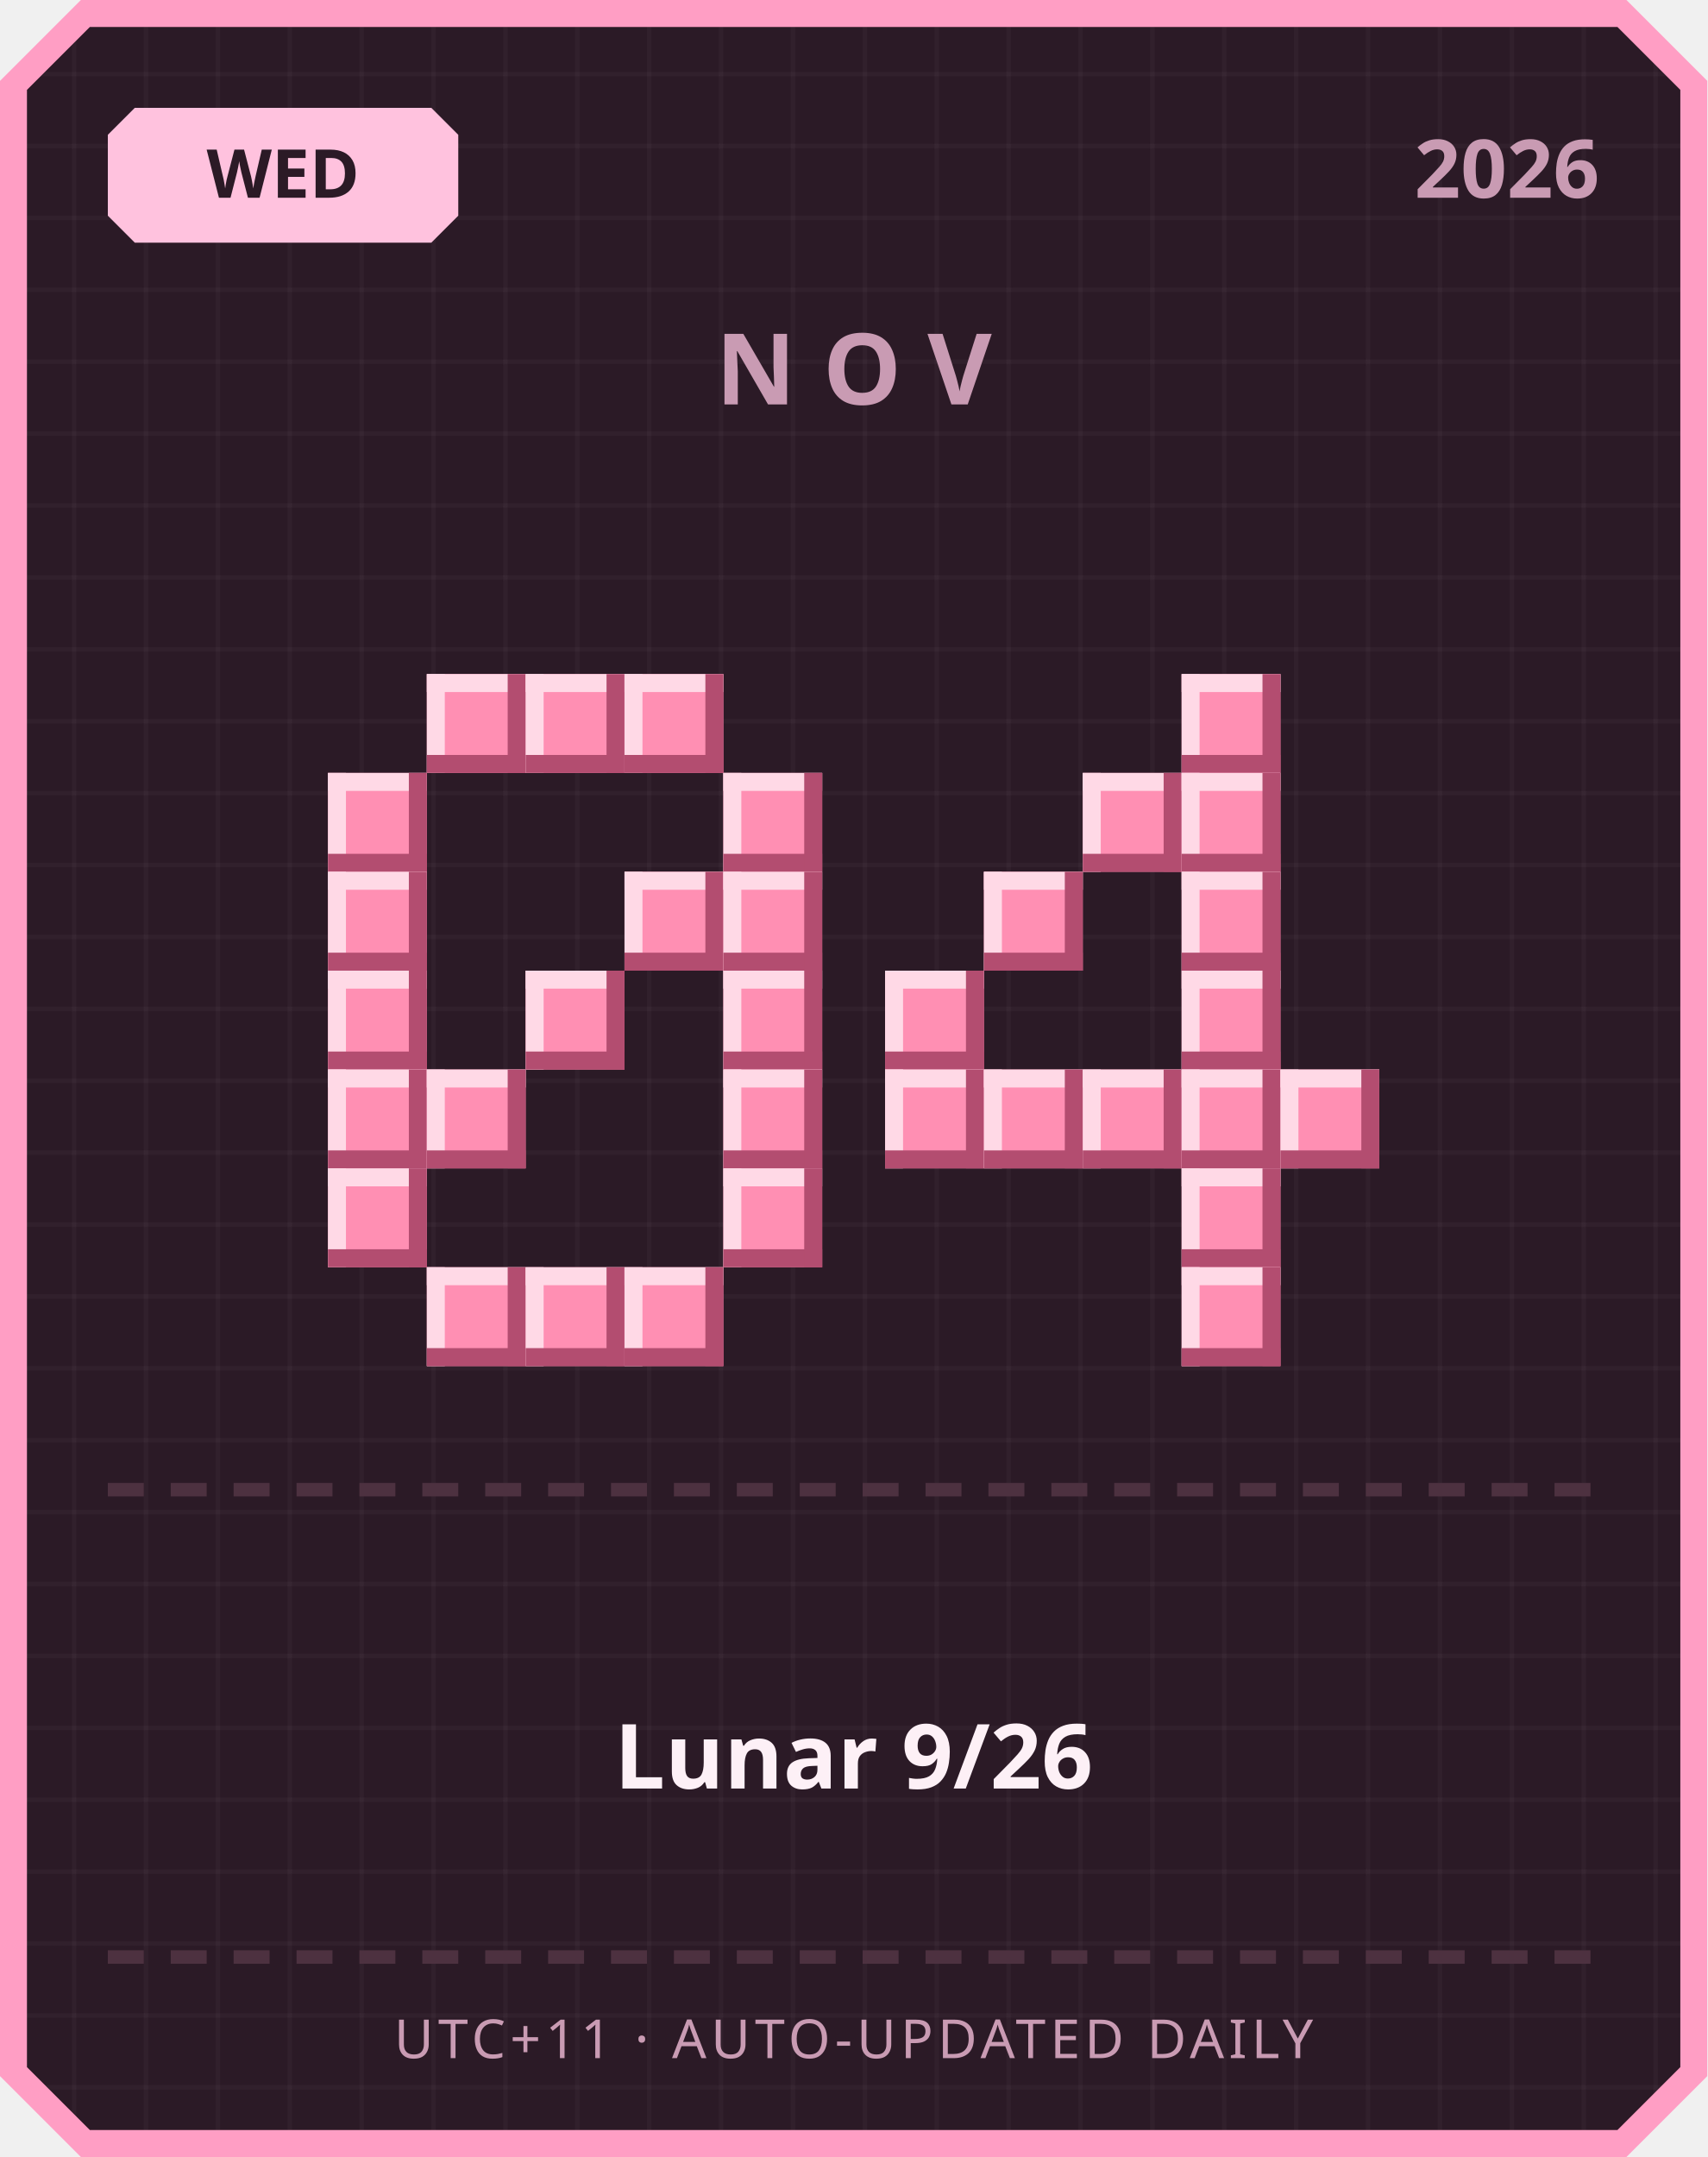
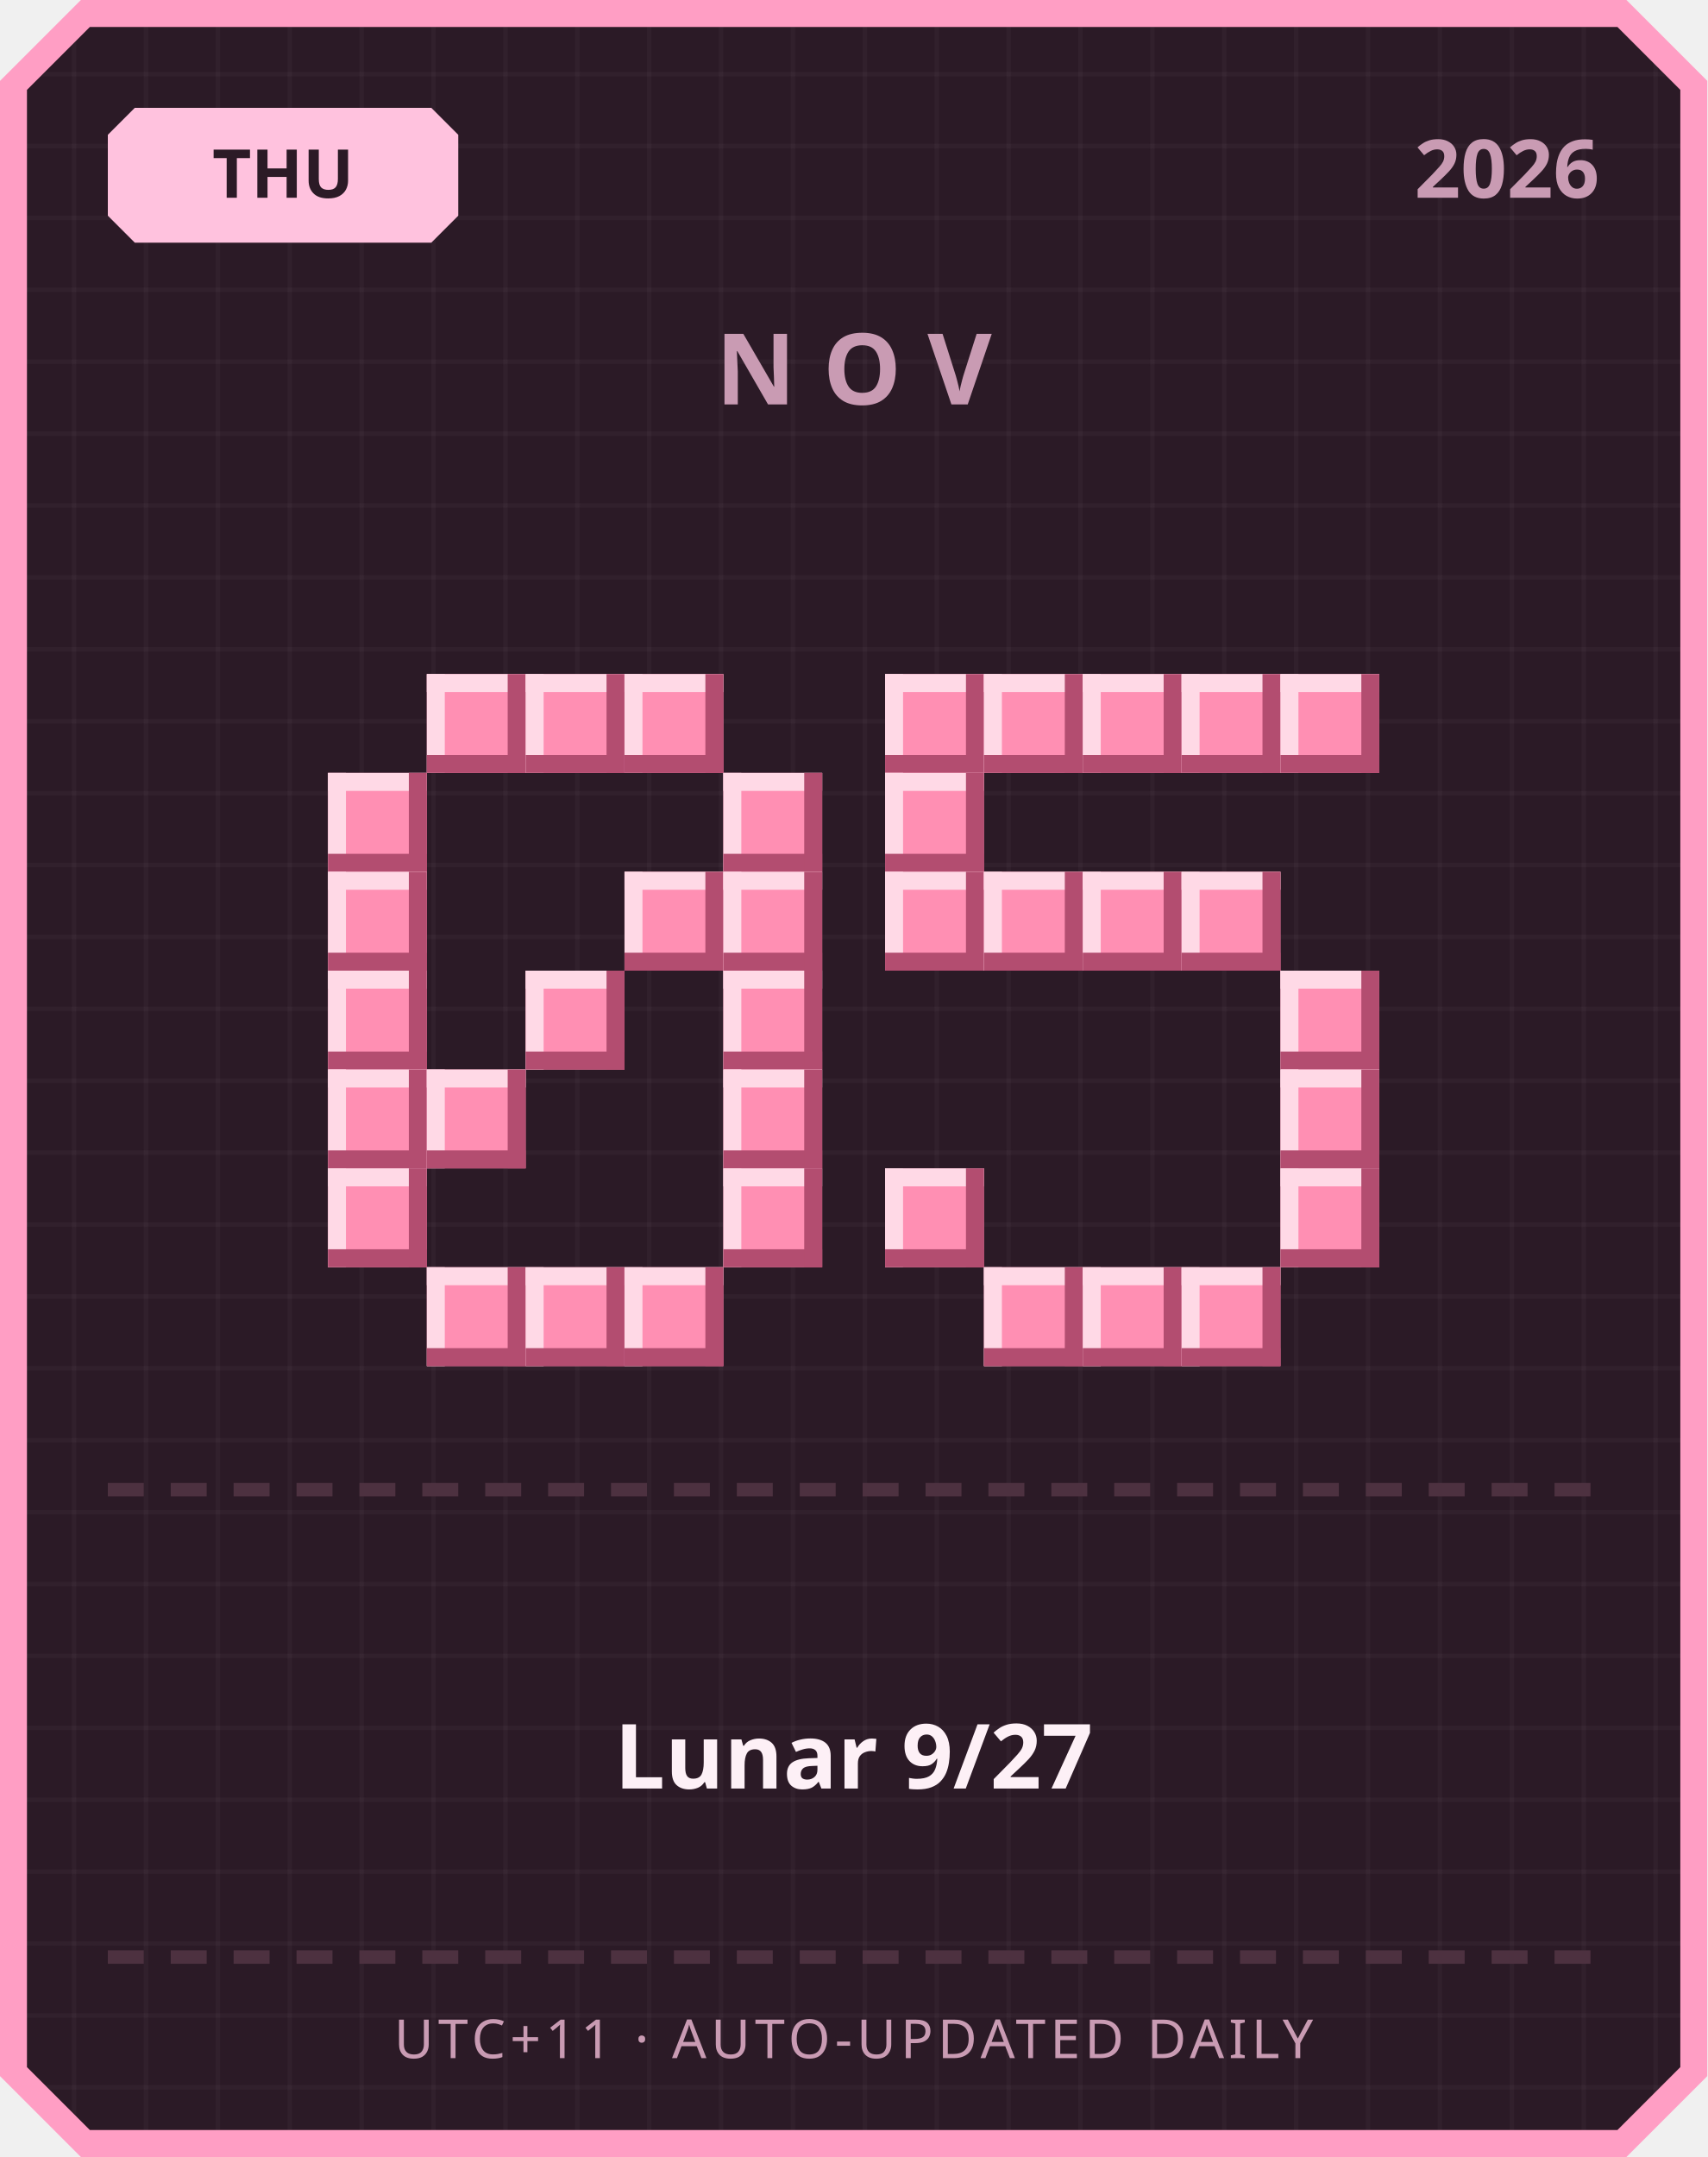
<svg xmlns="http://www.w3.org/2000/svg" width="380" height="480" viewBox="0 0 380 480">
  <defs>
    <pattern id="grid" width="16" height="16" patternUnits="userSpaceOnUse">
      <rect width="16" height="16" fill="#2b1a26" />
      <rect width="1" height="16" fill="#ffffff" opacity="0.03" />
      <rect width="16" height="1" fill="#ffffff" opacity="0.03" />
    </pattern>
  </defs>
  <path d="M 18,0 L 362,0 L 380,18 L 380,462 L 362,480 L 18,480 L 0,462 L 0,18 Z" fill="#ff9ec4" />
  <path d="M 20,6 L 360,6 L 374,20 L 374,460 L 360,474 L 20,474 L 6,460 L 6,20 Z" fill="url(#grid)" />
  <path d="M 30,24 L 96,24 L 102,30 L 102,48 L 96,54 L 30,54 L 24,48 L 24,30 Z" fill="#ffc2de" />
-   <text x="63" y="44" text-anchor="middle" font-family="'Segoe UI', sans-serif" font-size="15" font-weight="700" fill="#2b1a26">WED</text>
+   <text x="63" y="44" text-anchor="middle" font-family="'Segoe UI', sans-serif" font-size="15" font-weight="700" fill="#2b1a26">THU</text>
  <text x="356" y="44" text-anchor="end" font-family="'Segoe UI', sans-serif" font-size="18" font-weight="700" fill="#c99bb3">2026</text>
  <text x="190" y="90" text-anchor="middle" font-family="'Segoe UI', sans-serif" font-size="22" font-weight="700" letter-spacing="6" fill="#c99bb3">NOV</text>
  <rect x="95" y="150" width="22" height="22" fill="#ff8fb3" />
  <rect x="95" y="150" width="22" height="4" fill="#ffd9e6" />
  <rect x="95" y="150" width="4" height="22" fill="#ffd9e6" />
  <rect x="95" y="168" width="22" height="4" fill="#b34d70" />
  <rect x="113" y="150" width="4" height="22" fill="#b34d70" />
  <rect x="117" y="150" width="22" height="22" fill="#ff8fb3" />
  <rect x="117" y="150" width="22" height="4" fill="#ffd9e6" />
  <rect x="117" y="150" width="4" height="22" fill="#ffd9e6" />
  <rect x="117" y="168" width="22" height="4" fill="#b34d70" />
  <rect x="135" y="150" width="4" height="22" fill="#b34d70" />
  <rect x="139" y="150" width="22" height="22" fill="#ff8fb3" />
  <rect x="139" y="150" width="22" height="4" fill="#ffd9e6" />
  <rect x="139" y="150" width="4" height="22" fill="#ffd9e6" />
  <rect x="139" y="168" width="22" height="4" fill="#b34d70" />
  <rect x="157" y="150" width="4" height="22" fill="#b34d70" />
  <rect x="73" y="172" width="22" height="22" fill="#ff8fb3" />
  <rect x="73" y="172" width="22" height="4" fill="#ffd9e6" />
  <rect x="73" y="172" width="4" height="22" fill="#ffd9e6" />
  <rect x="73" y="190" width="22" height="4" fill="#b34d70" />
  <rect x="91" y="172" width="4" height="22" fill="#b34d70" />
  <rect x="161" y="172" width="22" height="22" fill="#ff8fb3" />
  <rect x="161" y="172" width="22" height="4" fill="#ffd9e6" />
  <rect x="161" y="172" width="4" height="22" fill="#ffd9e6" />
  <rect x="161" y="190" width="22" height="4" fill="#b34d70" />
  <rect x="179" y="172" width="4" height="22" fill="#b34d70" />
  <rect x="73" y="194" width="22" height="22" fill="#ff8fb3" />
  <rect x="73" y="194" width="22" height="4" fill="#ffd9e6" />
  <rect x="73" y="194" width="4" height="22" fill="#ffd9e6" />
  <rect x="73" y="212" width="22" height="4" fill="#b34d70" />
  <rect x="91" y="194" width="4" height="22" fill="#b34d70" />
  <rect x="139" y="194" width="22" height="22" fill="#ff8fb3" />
  <rect x="139" y="194" width="22" height="4" fill="#ffd9e6" />
  <rect x="139" y="194" width="4" height="22" fill="#ffd9e6" />
  <rect x="139" y="212" width="22" height="4" fill="#b34d70" />
  <rect x="157" y="194" width="4" height="22" fill="#b34d70" />
  <rect x="161" y="194" width="22" height="22" fill="#ff8fb3" />
  <rect x="161" y="194" width="22" height="4" fill="#ffd9e6" />
  <rect x="161" y="194" width="4" height="22" fill="#ffd9e6" />
  <rect x="161" y="212" width="22" height="4" fill="#b34d70" />
  <rect x="179" y="194" width="4" height="22" fill="#b34d70" />
  <rect x="73" y="216" width="22" height="22" fill="#ff8fb3" />
  <rect x="73" y="216" width="22" height="4" fill="#ffd9e6" />
  <rect x="73" y="216" width="4" height="22" fill="#ffd9e6" />
  <rect x="73" y="234" width="22" height="4" fill="#b34d70" />
  <rect x="91" y="216" width="4" height="22" fill="#b34d70" />
  <rect x="117" y="216" width="22" height="22" fill="#ff8fb3" />
  <rect x="117" y="216" width="22" height="4" fill="#ffd9e6" />
  <rect x="117" y="216" width="4" height="22" fill="#ffd9e6" />
  <rect x="117" y="234" width="22" height="4" fill="#b34d70" />
  <rect x="135" y="216" width="4" height="22" fill="#b34d70" />
  <rect x="161" y="216" width="22" height="22" fill="#ff8fb3" />
  <rect x="161" y="216" width="22" height="4" fill="#ffd9e6" />
  <rect x="161" y="216" width="4" height="22" fill="#ffd9e6" />
  <rect x="161" y="234" width="22" height="4" fill="#b34d70" />
  <rect x="179" y="216" width="4" height="22" fill="#b34d70" />
  <rect x="73" y="238" width="22" height="22" fill="#ff8fb3" />
  <rect x="73" y="238" width="22" height="4" fill="#ffd9e6" />
  <rect x="73" y="238" width="4" height="22" fill="#ffd9e6" />
  <rect x="73" y="256" width="22" height="4" fill="#b34d70" />
  <rect x="91" y="238" width="4" height="22" fill="#b34d70" />
  <rect x="95" y="238" width="22" height="22" fill="#ff8fb3" />
  <rect x="95" y="238" width="22" height="4" fill="#ffd9e6" />
  <rect x="95" y="238" width="4" height="22" fill="#ffd9e6" />
  <rect x="95" y="256" width="22" height="4" fill="#b34d70" />
  <rect x="113" y="238" width="4" height="22" fill="#b34d70" />
  <rect x="161" y="238" width="22" height="22" fill="#ff8fb3" />
  <rect x="161" y="238" width="22" height="4" fill="#ffd9e6" />
  <rect x="161" y="238" width="4" height="22" fill="#ffd9e6" />
  <rect x="161" y="256" width="22" height="4" fill="#b34d70" />
  <rect x="179" y="238" width="4" height="22" fill="#b34d70" />
  <rect x="73" y="260" width="22" height="22" fill="#ff8fb3" />
  <rect x="73" y="260" width="22" height="4" fill="#ffd9e6" />
  <rect x="73" y="260" width="4" height="22" fill="#ffd9e6" />
  <rect x="73" y="278" width="22" height="4" fill="#b34d70" />
  <rect x="91" y="260" width="4" height="22" fill="#b34d70" />
  <rect x="161" y="260" width="22" height="22" fill="#ff8fb3" />
  <rect x="161" y="260" width="22" height="4" fill="#ffd9e6" />
  <rect x="161" y="260" width="4" height="22" fill="#ffd9e6" />
  <rect x="161" y="278" width="22" height="4" fill="#b34d70" />
  <rect x="179" y="260" width="4" height="22" fill="#b34d70" />
  <rect x="95" y="282" width="22" height="22" fill="#ff8fb3" />
  <rect x="95" y="282" width="22" height="4" fill="#ffd9e6" />
  <rect x="95" y="282" width="4" height="22" fill="#ffd9e6" />
  <rect x="95" y="300" width="22" height="4" fill="#b34d70" />
  <rect x="113" y="282" width="4" height="22" fill="#b34d70" />
  <rect x="117" y="282" width="22" height="22" fill="#ff8fb3" />
  <rect x="117" y="282" width="22" height="4" fill="#ffd9e6" />
  <rect x="117" y="282" width="4" height="22" fill="#ffd9e6" />
  <rect x="117" y="300" width="22" height="4" fill="#b34d70" />
  <rect x="135" y="282" width="4" height="22" fill="#b34d70" />
  <rect x="139" y="282" width="22" height="22" fill="#ff8fb3" />
  <rect x="139" y="282" width="22" height="4" fill="#ffd9e6" />
  <rect x="139" y="282" width="4" height="22" fill="#ffd9e6" />
  <rect x="139" y="300" width="22" height="4" fill="#b34d70" />
  <rect x="157" y="282" width="4" height="22" fill="#b34d70" />
+   <rect x="197" y="150" width="22" height="22" fill="#ff8fb3" />
+   <rect x="197" y="150" width="22" height="4" fill="#ffd9e6" />
+   <rect x="197" y="150" width="4" height="22" fill="#ffd9e6" />
+   <rect x="197" y="168" width="22" height="4" fill="#b34d70" />
+   <rect x="215" y="150" width="4" height="22" fill="#b34d70" />
+   <rect x="219" y="150" width="22" height="22" fill="#ff8fb3" />
+   <rect x="219" y="150" width="22" height="4" fill="#ffd9e6" />
+   <rect x="219" y="150" width="4" height="22" fill="#ffd9e6" />
+   <rect x="219" y="168" width="22" height="4" fill="#b34d70" />
+   <rect x="237" y="150" width="4" height="22" fill="#b34d70" />
+   <rect x="241" y="150" width="22" height="22" fill="#ff8fb3" />
+   <rect x="241" y="150" width="22" height="4" fill="#ffd9e6" />
+   <rect x="241" y="150" width="4" height="22" fill="#ffd9e6" />
+   <rect x="241" y="168" width="22" height="4" fill="#b34d70" />
+   <rect x="259" y="150" width="4" height="22" fill="#b34d70" />
  <rect x="263" y="150" width="22" height="22" fill="#ff8fb3" />
  <rect x="263" y="150" width="22" height="4" fill="#ffd9e6" />
  <rect x="263" y="150" width="4" height="22" fill="#ffd9e6" />
  <rect x="263" y="168" width="22" height="4" fill="#b34d70" />
  <rect x="281" y="150" width="4" height="22" fill="#b34d70" />
-   <rect x="241" y="172" width="22" height="22" fill="#ff8fb3" />
-   <rect x="241" y="172" width="22" height="4" fill="#ffd9e6" />
-   <rect x="241" y="172" width="4" height="22" fill="#ffd9e6" />
-   <rect x="241" y="190" width="22" height="4" fill="#b34d70" />
-   <rect x="259" y="172" width="4" height="22" fill="#b34d70" />
-   <rect x="263" y="172" width="22" height="22" fill="#ff8fb3" />
-   <rect x="263" y="172" width="22" height="4" fill="#ffd9e6" />
-   <rect x="263" y="172" width="4" height="22" fill="#ffd9e6" />
-   <rect x="263" y="190" width="22" height="4" fill="#b34d70" />
-   <rect x="281" y="172" width="4" height="22" fill="#b34d70" />
+   <rect x="285" y="150" width="22" height="22" fill="#ff8fb3" />
+   <rect x="285" y="150" width="22" height="4" fill="#ffd9e6" />
+   <rect x="285" y="150" width="4" height="22" fill="#ffd9e6" />
+   <rect x="285" y="168" width="22" height="4" fill="#b34d70" />
+   <rect x="303" y="150" width="4" height="22" fill="#b34d70" />
+   <rect x="197" y="172" width="22" height="22" fill="#ff8fb3" />
+   <rect x="197" y="172" width="22" height="4" fill="#ffd9e6" />
+   <rect x="197" y="172" width="4" height="22" fill="#ffd9e6" />
+   <rect x="197" y="190" width="22" height="4" fill="#b34d70" />
+   <rect x="215" y="172" width="4" height="22" fill="#b34d70" />
+   <rect x="197" y="194" width="22" height="22" fill="#ff8fb3" />
+   <rect x="197" y="194" width="22" height="4" fill="#ffd9e6" />
+   <rect x="197" y="194" width="4" height="22" fill="#ffd9e6" />
+   <rect x="197" y="212" width="22" height="4" fill="#b34d70" />
+   <rect x="215" y="194" width="4" height="22" fill="#b34d70" />
  <rect x="219" y="194" width="22" height="22" fill="#ff8fb3" />
  <rect x="219" y="194" width="22" height="4" fill="#ffd9e6" />
  <rect x="219" y="194" width="4" height="22" fill="#ffd9e6" />
  <rect x="219" y="212" width="22" height="4" fill="#b34d70" />
  <rect x="237" y="194" width="4" height="22" fill="#b34d70" />
+   <rect x="241" y="194" width="22" height="22" fill="#ff8fb3" />
+   <rect x="241" y="194" width="22" height="4" fill="#ffd9e6" />
+   <rect x="241" y="194" width="4" height="22" fill="#ffd9e6" />
+   <rect x="241" y="212" width="22" height="4" fill="#b34d70" />
+   <rect x="259" y="194" width="4" height="22" fill="#b34d70" />
  <rect x="263" y="194" width="22" height="22" fill="#ff8fb3" />
  <rect x="263" y="194" width="22" height="4" fill="#ffd9e6" />
  <rect x="263" y="194" width="4" height="22" fill="#ffd9e6" />
  <rect x="263" y="212" width="22" height="4" fill="#b34d70" />
  <rect x="281" y="194" width="4" height="22" fill="#b34d70" />
-   <rect x="197" y="216" width="22" height="22" fill="#ff8fb3" />
-   <rect x="197" y="216" width="22" height="4" fill="#ffd9e6" />
-   <rect x="197" y="216" width="4" height="22" fill="#ffd9e6" />
-   <rect x="197" y="234" width="22" height="4" fill="#b34d70" />
-   <rect x="215" y="216" width="4" height="22" fill="#b34d70" />
-   <rect x="263" y="216" width="22" height="22" fill="#ff8fb3" />
-   <rect x="263" y="216" width="22" height="4" fill="#ffd9e6" />
-   <rect x="263" y="216" width="4" height="22" fill="#ffd9e6" />
-   <rect x="263" y="234" width="22" height="4" fill="#b34d70" />
-   <rect x="281" y="216" width="4" height="22" fill="#b34d70" />
-   <rect x="197" y="238" width="22" height="22" fill="#ff8fb3" />
-   <rect x="197" y="238" width="22" height="4" fill="#ffd9e6" />
-   <rect x="197" y="238" width="4" height="22" fill="#ffd9e6" />
-   <rect x="197" y="256" width="22" height="4" fill="#b34d70" />
-   <rect x="215" y="238" width="4" height="22" fill="#b34d70" />
-   <rect x="219" y="238" width="22" height="22" fill="#ff8fb3" />
-   <rect x="219" y="238" width="22" height="4" fill="#ffd9e6" />
-   <rect x="219" y="238" width="4" height="22" fill="#ffd9e6" />
-   <rect x="219" y="256" width="22" height="4" fill="#b34d70" />
-   <rect x="237" y="238" width="4" height="22" fill="#b34d70" />
-   <rect x="241" y="238" width="22" height="22" fill="#ff8fb3" />
-   <rect x="241" y="238" width="22" height="4" fill="#ffd9e6" />
-   <rect x="241" y="238" width="4" height="22" fill="#ffd9e6" />
-   <rect x="241" y="256" width="22" height="4" fill="#b34d70" />
-   <rect x="259" y="238" width="4" height="22" fill="#b34d70" />
-   <rect x="263" y="238" width="22" height="22" fill="#ff8fb3" />
-   <rect x="263" y="238" width="22" height="4" fill="#ffd9e6" />
-   <rect x="263" y="238" width="4" height="22" fill="#ffd9e6" />
-   <rect x="263" y="256" width="22" height="4" fill="#b34d70" />
-   <rect x="281" y="238" width="4" height="22" fill="#b34d70" />
+   <rect x="285" y="216" width="22" height="22" fill="#ff8fb3" />
+   <rect x="285" y="216" width="22" height="4" fill="#ffd9e6" />
+   <rect x="285" y="216" width="4" height="22" fill="#ffd9e6" />
+   <rect x="285" y="234" width="22" height="4" fill="#b34d70" />
+   <rect x="303" y="216" width="4" height="22" fill="#b34d70" />
  <rect x="285" y="238" width="22" height="22" fill="#ff8fb3" />
  <rect x="285" y="238" width="22" height="4" fill="#ffd9e6" />
  <rect x="285" y="238" width="4" height="22" fill="#ffd9e6" />
  <rect x="285" y="256" width="22" height="4" fill="#b34d70" />
  <rect x="303" y="238" width="4" height="22" fill="#b34d70" />
-   <rect x="263" y="260" width="22" height="22" fill="#ff8fb3" />
-   <rect x="263" y="260" width="22" height="4" fill="#ffd9e6" />
-   <rect x="263" y="260" width="4" height="22" fill="#ffd9e6" />
-   <rect x="263" y="278" width="22" height="4" fill="#b34d70" />
-   <rect x="281" y="260" width="4" height="22" fill="#b34d70" />
+   <rect x="197" y="260" width="22" height="22" fill="#ff8fb3" />
+   <rect x="197" y="260" width="22" height="4" fill="#ffd9e6" />
+   <rect x="197" y="260" width="4" height="22" fill="#ffd9e6" />
+   <rect x="197" y="278" width="22" height="4" fill="#b34d70" />
+   <rect x="215" y="260" width="4" height="22" fill="#b34d70" />
+   <rect x="285" y="260" width="22" height="22" fill="#ff8fb3" />
+   <rect x="285" y="260" width="22" height="4" fill="#ffd9e6" />
+   <rect x="285" y="260" width="4" height="22" fill="#ffd9e6" />
+   <rect x="285" y="278" width="22" height="4" fill="#b34d70" />
+   <rect x="303" y="260" width="4" height="22" fill="#b34d70" />
+   <rect x="219" y="282" width="22" height="22" fill="#ff8fb3" />
+   <rect x="219" y="282" width="22" height="4" fill="#ffd9e6" />
+   <rect x="219" y="282" width="4" height="22" fill="#ffd9e6" />
+   <rect x="219" y="300" width="22" height="4" fill="#b34d70" />
+   <rect x="237" y="282" width="4" height="22" fill="#b34d70" />
+   <rect x="241" y="282" width="22" height="22" fill="#ff8fb3" />
+   <rect x="241" y="282" width="22" height="4" fill="#ffd9e6" />
+   <rect x="241" y="282" width="4" height="22" fill="#ffd9e6" />
+   <rect x="241" y="300" width="22" height="4" fill="#b34d70" />
+   <rect x="259" y="282" width="4" height="22" fill="#b34d70" />
  <rect x="263" y="282" width="22" height="22" fill="#ff8fb3" />
  <rect x="263" y="282" width="22" height="4" fill="#ffd9e6" />
  <rect x="263" y="282" width="4" height="22" fill="#ffd9e6" />
  <rect x="263" y="300" width="22" height="4" fill="#b34d70" />
  <rect x="281" y="282" width="4" height="22" fill="#b34d70" />
  <rect x="24" y="330" width="8" height="3" fill="#4d3140" />
  <rect x="38" y="330" width="8" height="3" fill="#4d3140" />
  <rect x="52" y="330" width="8" height="3" fill="#4d3140" />
  <rect x="66" y="330" width="8" height="3" fill="#4d3140" />
  <rect x="80" y="330" width="8" height="3" fill="#4d3140" />
  <rect x="94" y="330" width="8" height="3" fill="#4d3140" />
  <rect x="108" y="330" width="8" height="3" fill="#4d3140" />
  <rect x="122" y="330" width="8" height="3" fill="#4d3140" />
  <rect x="136" y="330" width="8" height="3" fill="#4d3140" />
  <rect x="150" y="330" width="8" height="3" fill="#4d3140" />
  <rect x="164" y="330" width="8" height="3" fill="#4d3140" />
  <rect x="178" y="330" width="8" height="3" fill="#4d3140" />
  <rect x="192" y="330" width="8" height="3" fill="#4d3140" />
  <rect x="206" y="330" width="8" height="3" fill="#4d3140" />
  <rect x="220" y="330" width="8" height="3" fill="#4d3140" />
  <rect x="234" y="330" width="8" height="3" fill="#4d3140" />
  <rect x="248" y="330" width="8" height="3" fill="#4d3140" />
  <rect x="262" y="330" width="8" height="3" fill="#4d3140" />
  <rect x="276" y="330" width="8" height="3" fill="#4d3140" />
  <rect x="290" y="330" width="8" height="3" fill="#4d3140" />
  <rect x="304" y="330" width="8" height="3" fill="#4d3140" />
  <rect x="318" y="330" width="8" height="3" fill="#4d3140" />
  <rect x="332" y="330" width="8" height="3" fill="#4d3140" />
  <rect x="346" y="330" width="8" height="3" fill="#4d3140" />
-   <text x="190" y="398" text-anchor="middle" font-family="'Segoe UI', 'Microsoft JhengHei', sans-serif" font-size="20" font-weight="700" fill="#fdf0f6">Lunar 9/26</text>
+   <text x="190" y="398" text-anchor="middle" font-family="'Segoe UI', 'Microsoft JhengHei', sans-serif" font-size="20" font-weight="700" fill="#fdf0f6">Lunar 9/27</text>
  <rect x="24" y="434" width="8" height="3" fill="#4d3140" />
  <rect x="38" y="434" width="8" height="3" fill="#4d3140" />
  <rect x="52" y="434" width="8" height="3" fill="#4d3140" />
  <rect x="66" y="434" width="8" height="3" fill="#4d3140" />
  <rect x="80" y="434" width="8" height="3" fill="#4d3140" />
  <rect x="94" y="434" width="8" height="3" fill="#4d3140" />
  <rect x="108" y="434" width="8" height="3" fill="#4d3140" />
  <rect x="122" y="434" width="8" height="3" fill="#4d3140" />
  <rect x="136" y="434" width="8" height="3" fill="#4d3140" />
  <rect x="150" y="434" width="8" height="3" fill="#4d3140" />
  <rect x="164" y="434" width="8" height="3" fill="#4d3140" />
  <rect x="178" y="434" width="8" height="3" fill="#4d3140" />
  <rect x="192" y="434" width="8" height="3" fill="#4d3140" />
  <rect x="206" y="434" width="8" height="3" fill="#4d3140" />
  <rect x="220" y="434" width="8" height="3" fill="#4d3140" />
  <rect x="234" y="434" width="8" height="3" fill="#4d3140" />
  <rect x="248" y="434" width="8" height="3" fill="#4d3140" />
  <rect x="262" y="434" width="8" height="3" fill="#4d3140" />
  <rect x="276" y="434" width="8" height="3" fill="#4d3140" />
  <rect x="290" y="434" width="8" height="3" fill="#4d3140" />
  <rect x="304" y="434" width="8" height="3" fill="#4d3140" />
  <rect x="318" y="434" width="8" height="3" fill="#4d3140" />
  <rect x="332" y="434" width="8" height="3" fill="#4d3140" />
  <rect x="346" y="434" width="8" height="3" fill="#4d3140" />
  <text x="190" y="458" text-anchor="middle" font-family="'Segoe UI', sans-serif" font-size="12" letter-spacing="1" fill="#c99bb3">UTC+11 · AUTO-UPDATED DAILY</text>
</svg>
